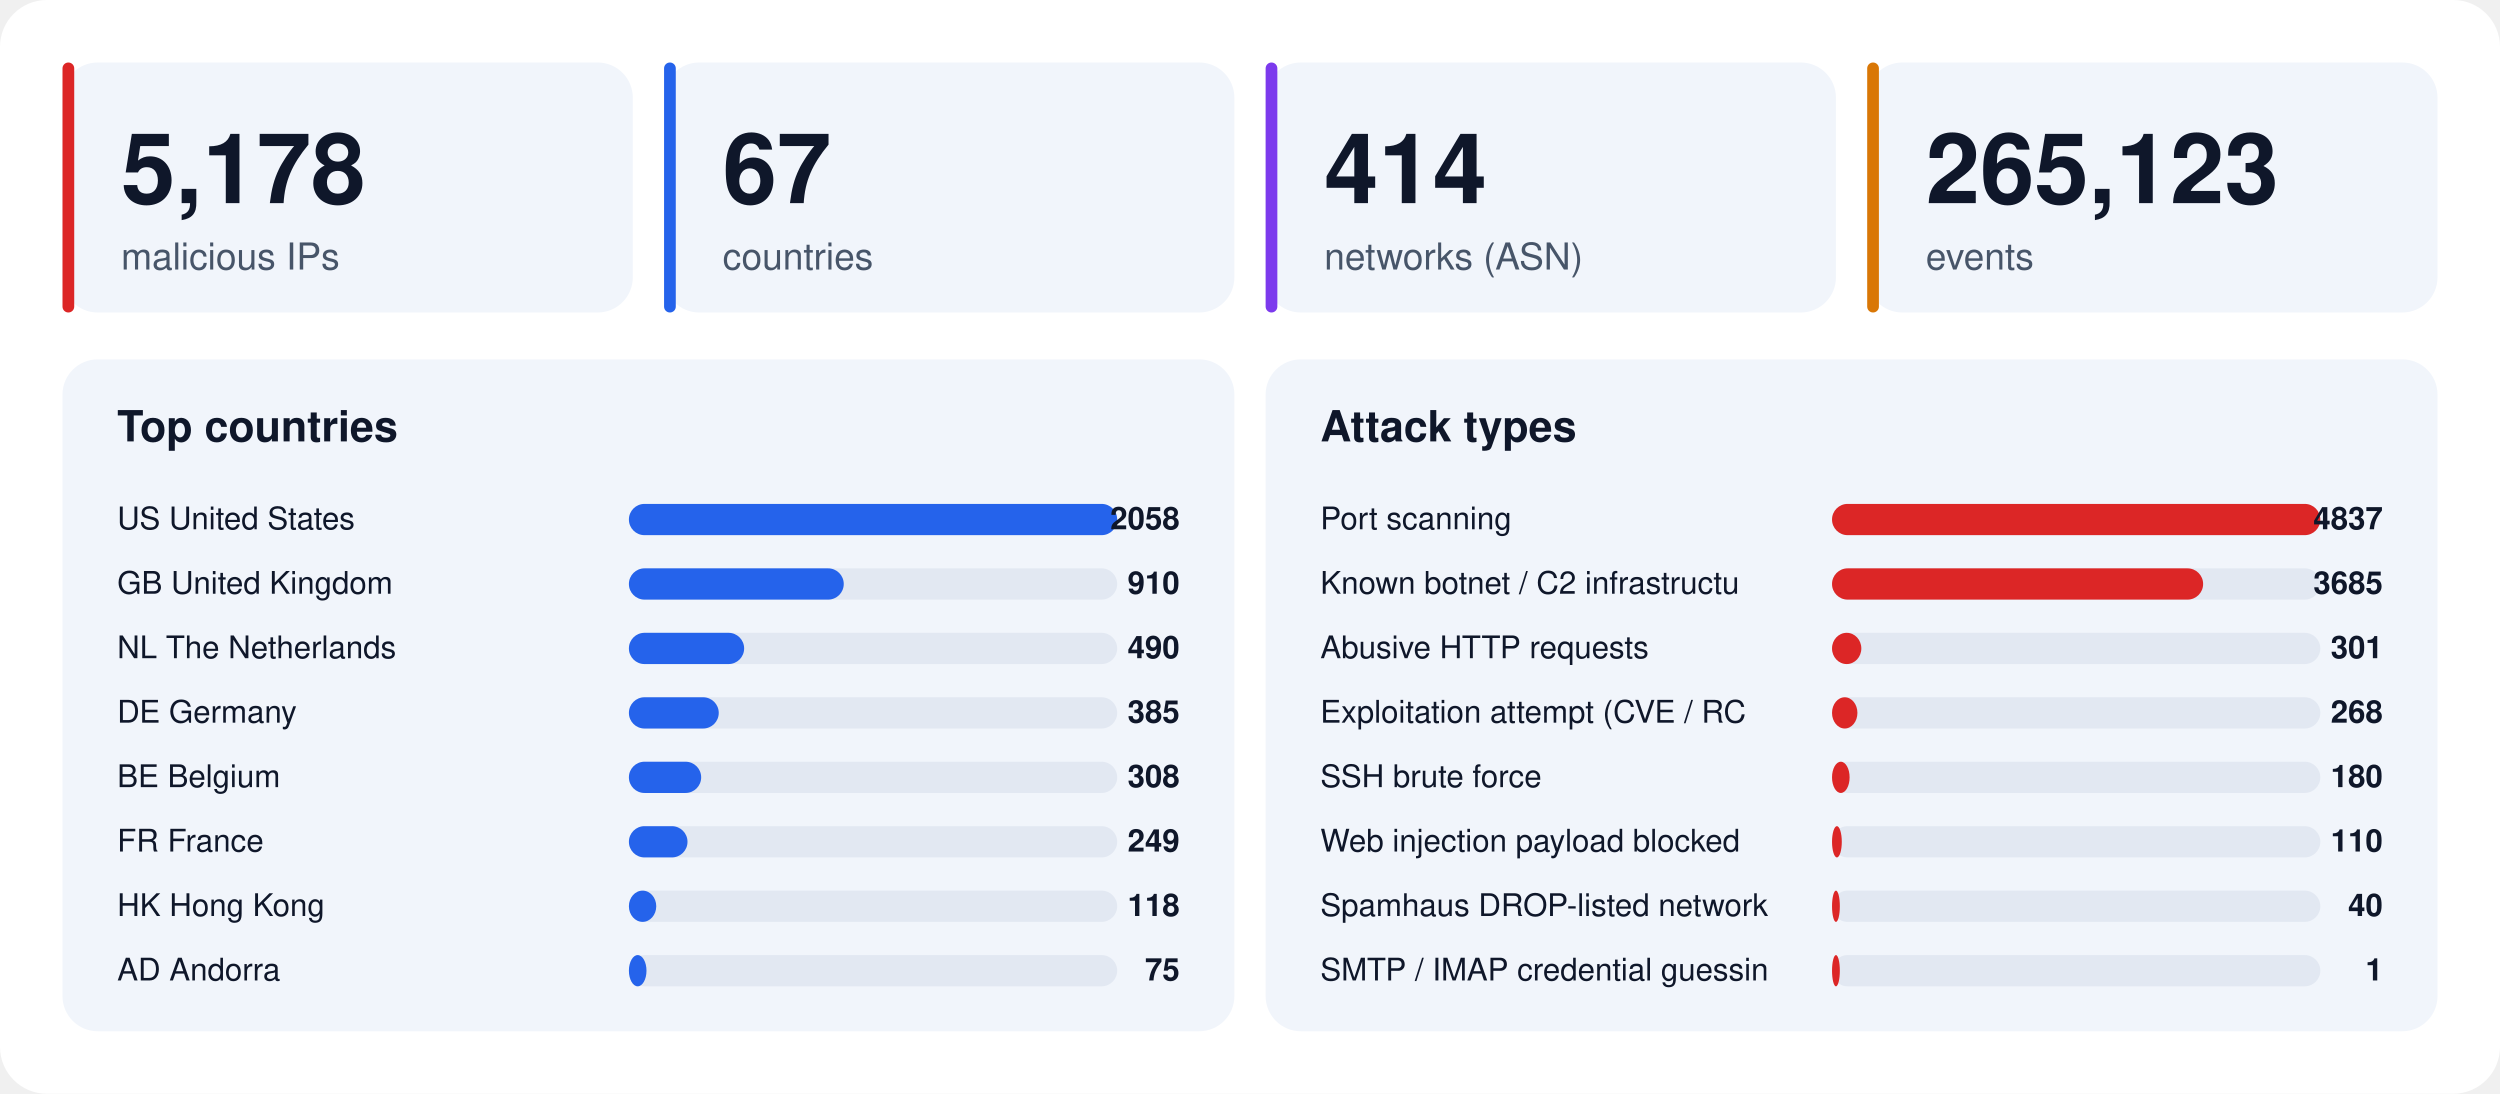
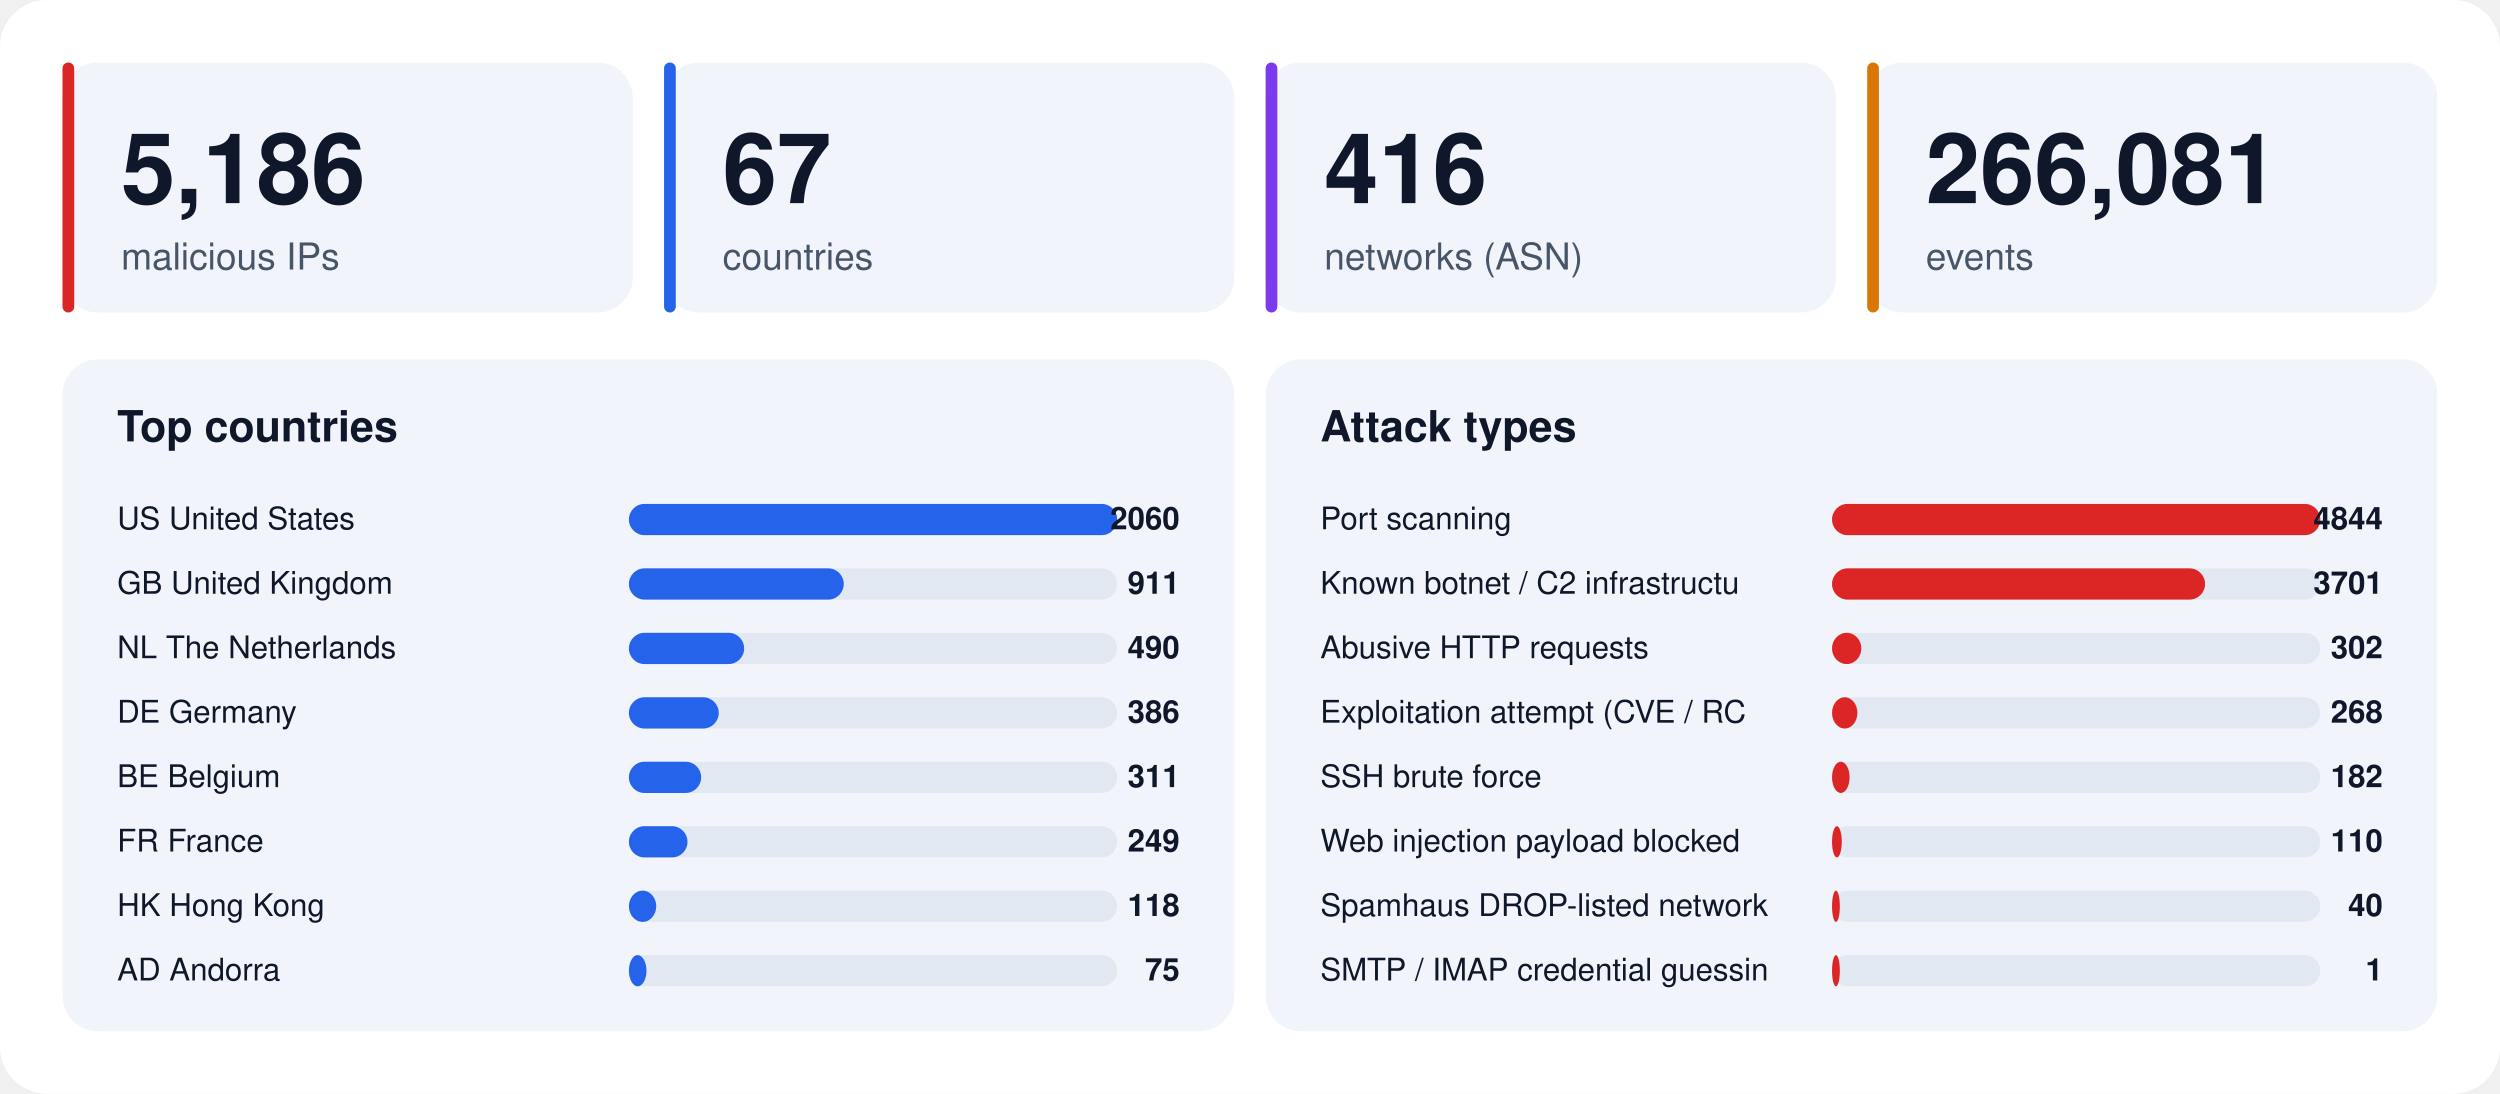
<svg xmlns="http://www.w3.org/2000/svg" width="1280" height="560" viewBox="0 0 1280 560" font-family="-apple-system,BlinkMacSystemFont,'Segoe UI',Helvetica,Arial,sans-serif">
  <rect width="1280" height="560" rx="24" fill="#ffffff" />
  <rect x="32" y="32" width="292" height="128" rx="18" fill="#f1f5fb" />
  <rect x="32" y="32" width="6" height="128" rx="3" fill="#dc2626" />
-   <text x="62" y="104" font-size="50" font-weight="800" fill="#0f172a">5,178</text>
+   <text x="62" y="104" font-size="50" font-weight="800" fill="#0f172a">5,186</text>
  <text x="62" y="138" font-size="19" fill="#475569">malicious IPs</text>
  <rect x="340" y="32" width="292" height="128" rx="18" fill="#f1f5fb" />
  <rect x="340" y="32" width="6" height="128" rx="3" fill="#2563eb" />
  <text x="370" y="104" font-size="50" font-weight="800" fill="#0f172a">67</text>
  <text x="370" y="138" font-size="19" fill="#475569">countries</text>
  <rect x="648" y="32" width="292" height="128" rx="18" fill="#f1f5fb" />
  <rect x="648" y="32" width="6" height="128" rx="3" fill="#7c3aed" />
-   <text x="678" y="104" font-size="50" font-weight="800" fill="#0f172a">414</text>
+   <text x="678" y="104" font-size="50" font-weight="800" fill="#0f172a">416</text>
  <text x="678" y="138" font-size="19" fill="#475569">networks (ASN)</text>
  <rect x="956" y="32" width="292" height="128" rx="18" fill="#f1f5fb" />
  <rect x="956" y="32" width="6" height="128" rx="3" fill="#d97706" />
-   <text x="986" y="104" font-size="50" font-weight="800" fill="#0f172a">265,123</text>
+   <text x="986" y="104" font-size="50" font-weight="800" fill="#0f172a">266,081</text>
  <text x="986" y="138" font-size="19" fill="#475569">events</text>
  <rect x="32" y="184" width="600" height="344" rx="18" fill="#f1f5fb" />
  <text x="60" y="226" font-size="22" font-weight="700" fill="#0f172a">Top countries</text>
  <text x="60" y="271" font-size="16" fill="#0f172a">US  United States</text>
  <rect x="322" y="258" width="250" height="16" rx="8" fill="#e2e8f2" />
  <rect x="322" y="258" width="250" height="16" rx="8" fill="#2563eb" />
-   <text x="604" y="271" font-size="16" font-weight="700" text-anchor="end" fill="#0f172a">2058</text>
+   <text x="604" y="271" font-size="16" font-weight="700" text-anchor="end" fill="#0f172a">2060</text>
  <text x="60" y="304" font-size="16" fill="#0f172a">GB  United Kingdom</text>
  <rect x="322" y="291" width="250" height="16" rx="8" fill="#e2e8f2" />
  <rect x="322" y="291" width="110" height="16" rx="8" fill="#2563eb" />
-   <text x="604" y="304" font-size="16" font-weight="700" text-anchor="end" fill="#0f172a">910</text>
+   <text x="604" y="304" font-size="16" font-weight="700" text-anchor="end" fill="#0f172a">911</text>
  <text x="60" y="337" font-size="16" fill="#0f172a">NL  The Netherlands</text>
  <rect x="322" y="324" width="250" height="16" rx="8" fill="#e2e8f2" />
  <rect x="322" y="324" width="59" height="16" rx="8" fill="#2563eb" />
  <text x="604" y="337" font-size="16" font-weight="700" text-anchor="end" fill="#0f172a">490</text>
  <text x="60" y="370" font-size="16" fill="#0f172a">DE  Germany</text>
  <rect x="322" y="357" width="250" height="16" rx="8" fill="#e2e8f2" />
  <rect x="322" y="357" width="46" height="16" rx="8" fill="#2563eb" />
-   <text x="604" y="370" font-size="16" font-weight="700" text-anchor="end" fill="#0f172a">385</text>
+   <text x="604" y="370" font-size="16" font-weight="700" text-anchor="end" fill="#0f172a">386</text>
  <text x="60" y="403" font-size="16" fill="#0f172a">BE  Belgium</text>
  <rect x="322" y="390" width="250" height="16" rx="8" fill="#e2e8f2" />
  <rect x="322" y="390" width="37" height="16" rx="8" fill="#2563eb" />
-   <text x="604" y="403" font-size="16" font-weight="700" text-anchor="end" fill="#0f172a">308</text>
+   <text x="604" y="403" font-size="16" font-weight="700" text-anchor="end" fill="#0f172a">311</text>
  <text x="60" y="436" font-size="16" fill="#0f172a">FR  France</text>
  <rect x="322" y="423" width="250" height="16" rx="8" fill="#e2e8f2" />
  <rect x="322" y="423" width="30" height="16" rx="8" fill="#2563eb" />
  <text x="604" y="436" font-size="16" font-weight="700" text-anchor="end" fill="#0f172a">249</text>
  <text x="60" y="469" font-size="16" fill="#0f172a">HK  Hong Kong</text>
  <rect x="322" y="456" width="250" height="16" rx="8" fill="#e2e8f2" />
  <rect x="322" y="456" width="14" height="16" rx="8" fill="#2563eb" />
  <text x="604" y="469" font-size="16" font-weight="700" text-anchor="end" fill="#0f172a">118</text>
  <text x="60" y="502" font-size="16" fill="#0f172a">AD  Andorra</text>
  <rect x="322" y="489" width="250" height="16" rx="8" fill="#e2e8f2" />
  <rect x="322" y="489" width="9" height="16" rx="8" fill="#2563eb" />
  <text x="604" y="502" font-size="16" font-weight="700" text-anchor="end" fill="#0f172a">75</text>
  <rect x="648" y="184" width="600" height="344" rx="18" fill="#f1f5fb" />
  <text x="676" y="226" font-size="22" font-weight="700" fill="#0f172a">Attack types</text>
  <text x="676" y="271" font-size="16" fill="#0f172a">Port scanning</text>
  <rect x="938" y="258" width="250" height="16" rx="8" fill="#e2e8f2" />
  <rect x="938" y="258" width="250" height="16" rx="8" fill="#dc2626" />
-   <text x="1220" y="271" font-size="16" font-weight="700" text-anchor="end" fill="#0f172a">4837</text>
+   <text x="1220" y="271" font-size="16" font-weight="700" text-anchor="end" fill="#0f172a">4844</text>
  <text x="676" y="304" font-size="16" fill="#0f172a">Known botnet / C2 infrastructu</text>
  <rect x="938" y="291" width="250" height="16" rx="8" fill="#e2e8f2" />
-   <rect x="938" y="291" width="190" height="16" rx="8" fill="#dc2626" />
-   <text x="1220" y="304" font-size="16" font-weight="700" text-anchor="end" fill="#0f172a">3685</text>
+   <rect x="938" y="291" width="191" height="16" rx="8" fill="#dc2626" />
+   <text x="1220" y="304" font-size="16" font-weight="700" text-anchor="end" fill="#0f172a">3701</text>
  <text x="676" y="337" font-size="16" fill="#0f172a">Abusive HTTP requests</text>
  <rect x="938" y="324" width="250" height="16" rx="8" fill="#e2e8f2" />
  <rect x="938" y="324" width="15" height="16" rx="8" fill="#dc2626" />
-   <text x="1220" y="337" font-size="16" font-weight="700" text-anchor="end" fill="#0f172a">301</text>
+   <text x="1220" y="337" font-size="16" font-weight="700" text-anchor="end" fill="#0f172a">302</text>
  <text x="676" y="370" font-size="16" fill="#0f172a">Exploitation attempt (CVE / RC</text>
  <rect x="938" y="357" width="250" height="16" rx="8" fill="#e2e8f2" />
  <rect x="938" y="357" width="13" height="16" rx="8" fill="#dc2626" />
  <text x="1220" y="370" font-size="16" font-weight="700" text-anchor="end" fill="#0f172a">268</text>
  <text x="676" y="403" font-size="16" fill="#0f172a">SSH brute force</text>
  <rect x="938" y="390" width="250" height="16" rx="8" fill="#e2e8f2" />
  <rect x="938" y="390" width="9" height="16" rx="8" fill="#dc2626" />
-   <text x="1220" y="403" font-size="16" font-weight="700" text-anchor="end" fill="#0f172a">180</text>
+   <text x="1220" y="403" font-size="16" font-weight="700" text-anchor="end" fill="#0f172a">182</text>
  <text x="676" y="436" font-size="16" fill="#0f172a">Web injection payload blocked </text>
  <rect x="938" y="423" width="250" height="16" rx="8" fill="#e2e8f2" />
  <rect x="938" y="423" width="5" height="16" rx="8" fill="#dc2626" />
  <text x="1220" y="436" font-size="16" font-weight="700" text-anchor="end" fill="#0f172a">110</text>
  <text x="676" y="469" font-size="16" fill="#0f172a">Spamhaus DROP-listed network</text>
  <rect x="938" y="456" width="250" height="16" rx="8" fill="#e2e8f2" />
  <rect x="938" y="456" width="4" height="16" rx="8" fill="#dc2626" />
  <text x="1220" y="469" font-size="16" font-weight="700" text-anchor="end" fill="#0f172a">40</text>
  <text x="676" y="502" font-size="16" fill="#0f172a">SMTP / IMAP credential guessin</text>
  <rect x="938" y="489" width="250" height="16" rx="8" fill="#e2e8f2" />
  <rect x="938" y="489" width="4" height="16" rx="8" fill="#dc2626" />
  <text x="1220" y="502" font-size="16" font-weight="700" text-anchor="end" fill="#0f172a">1</text>
</svg>
